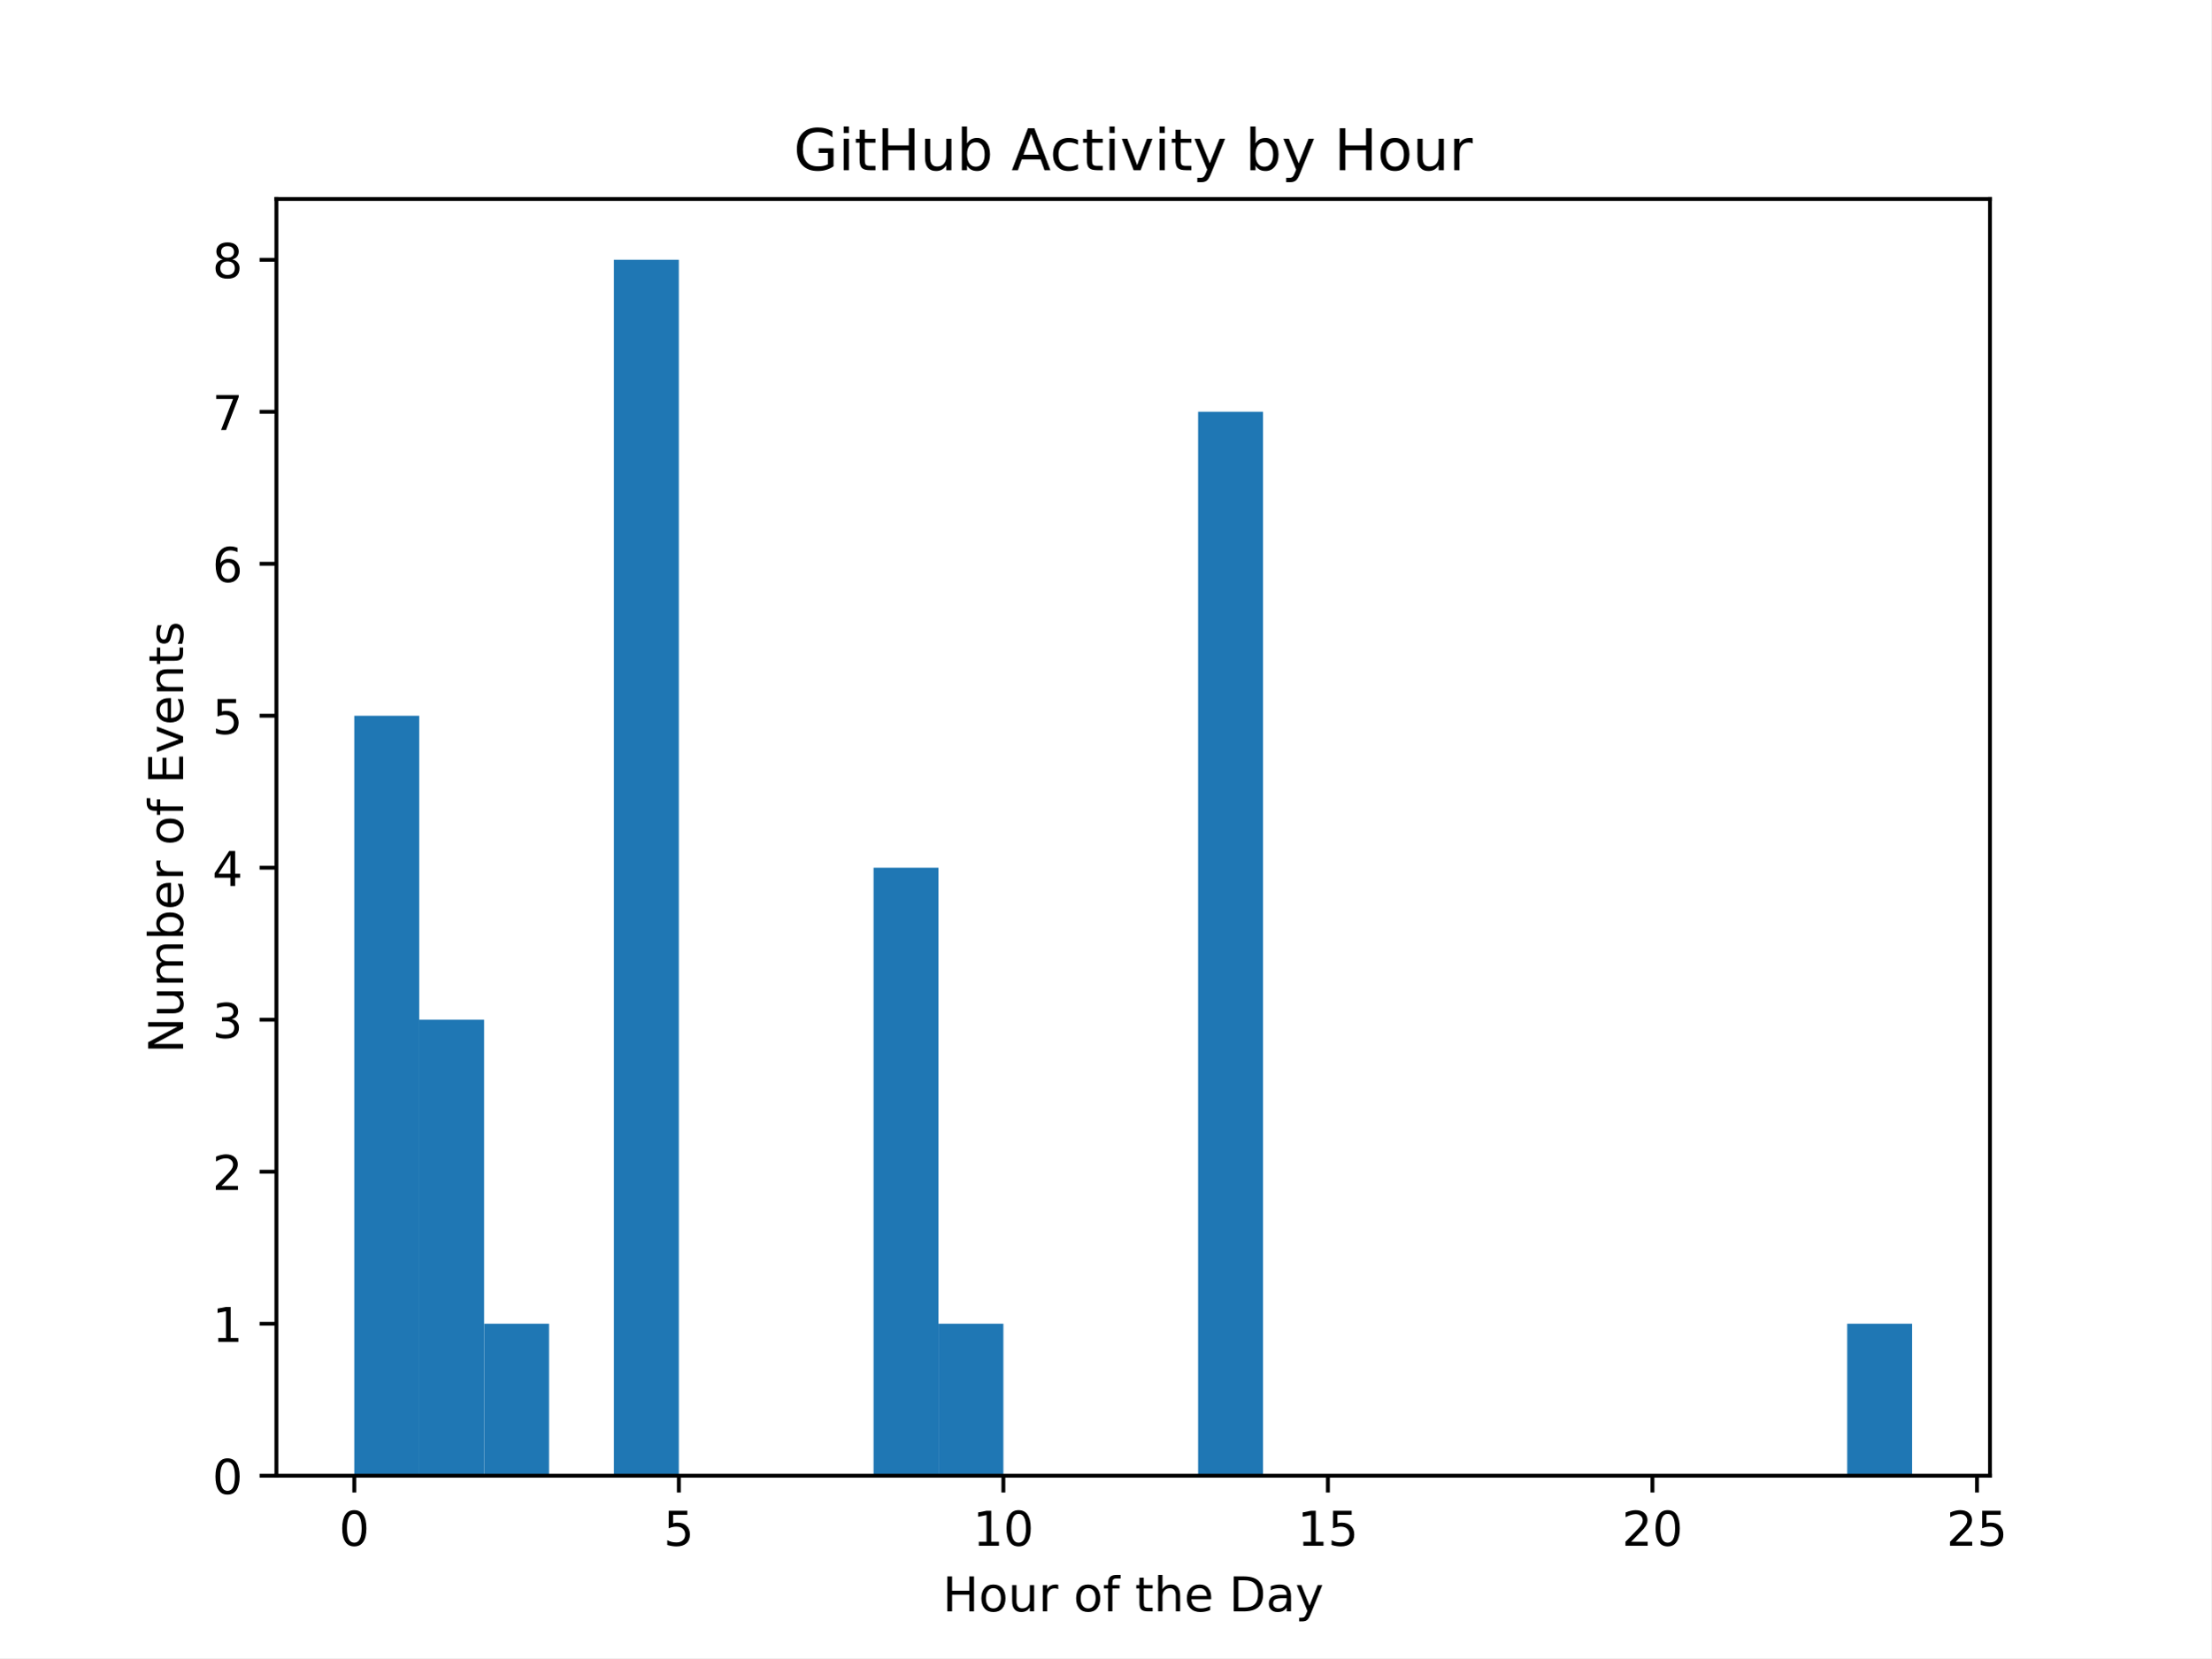
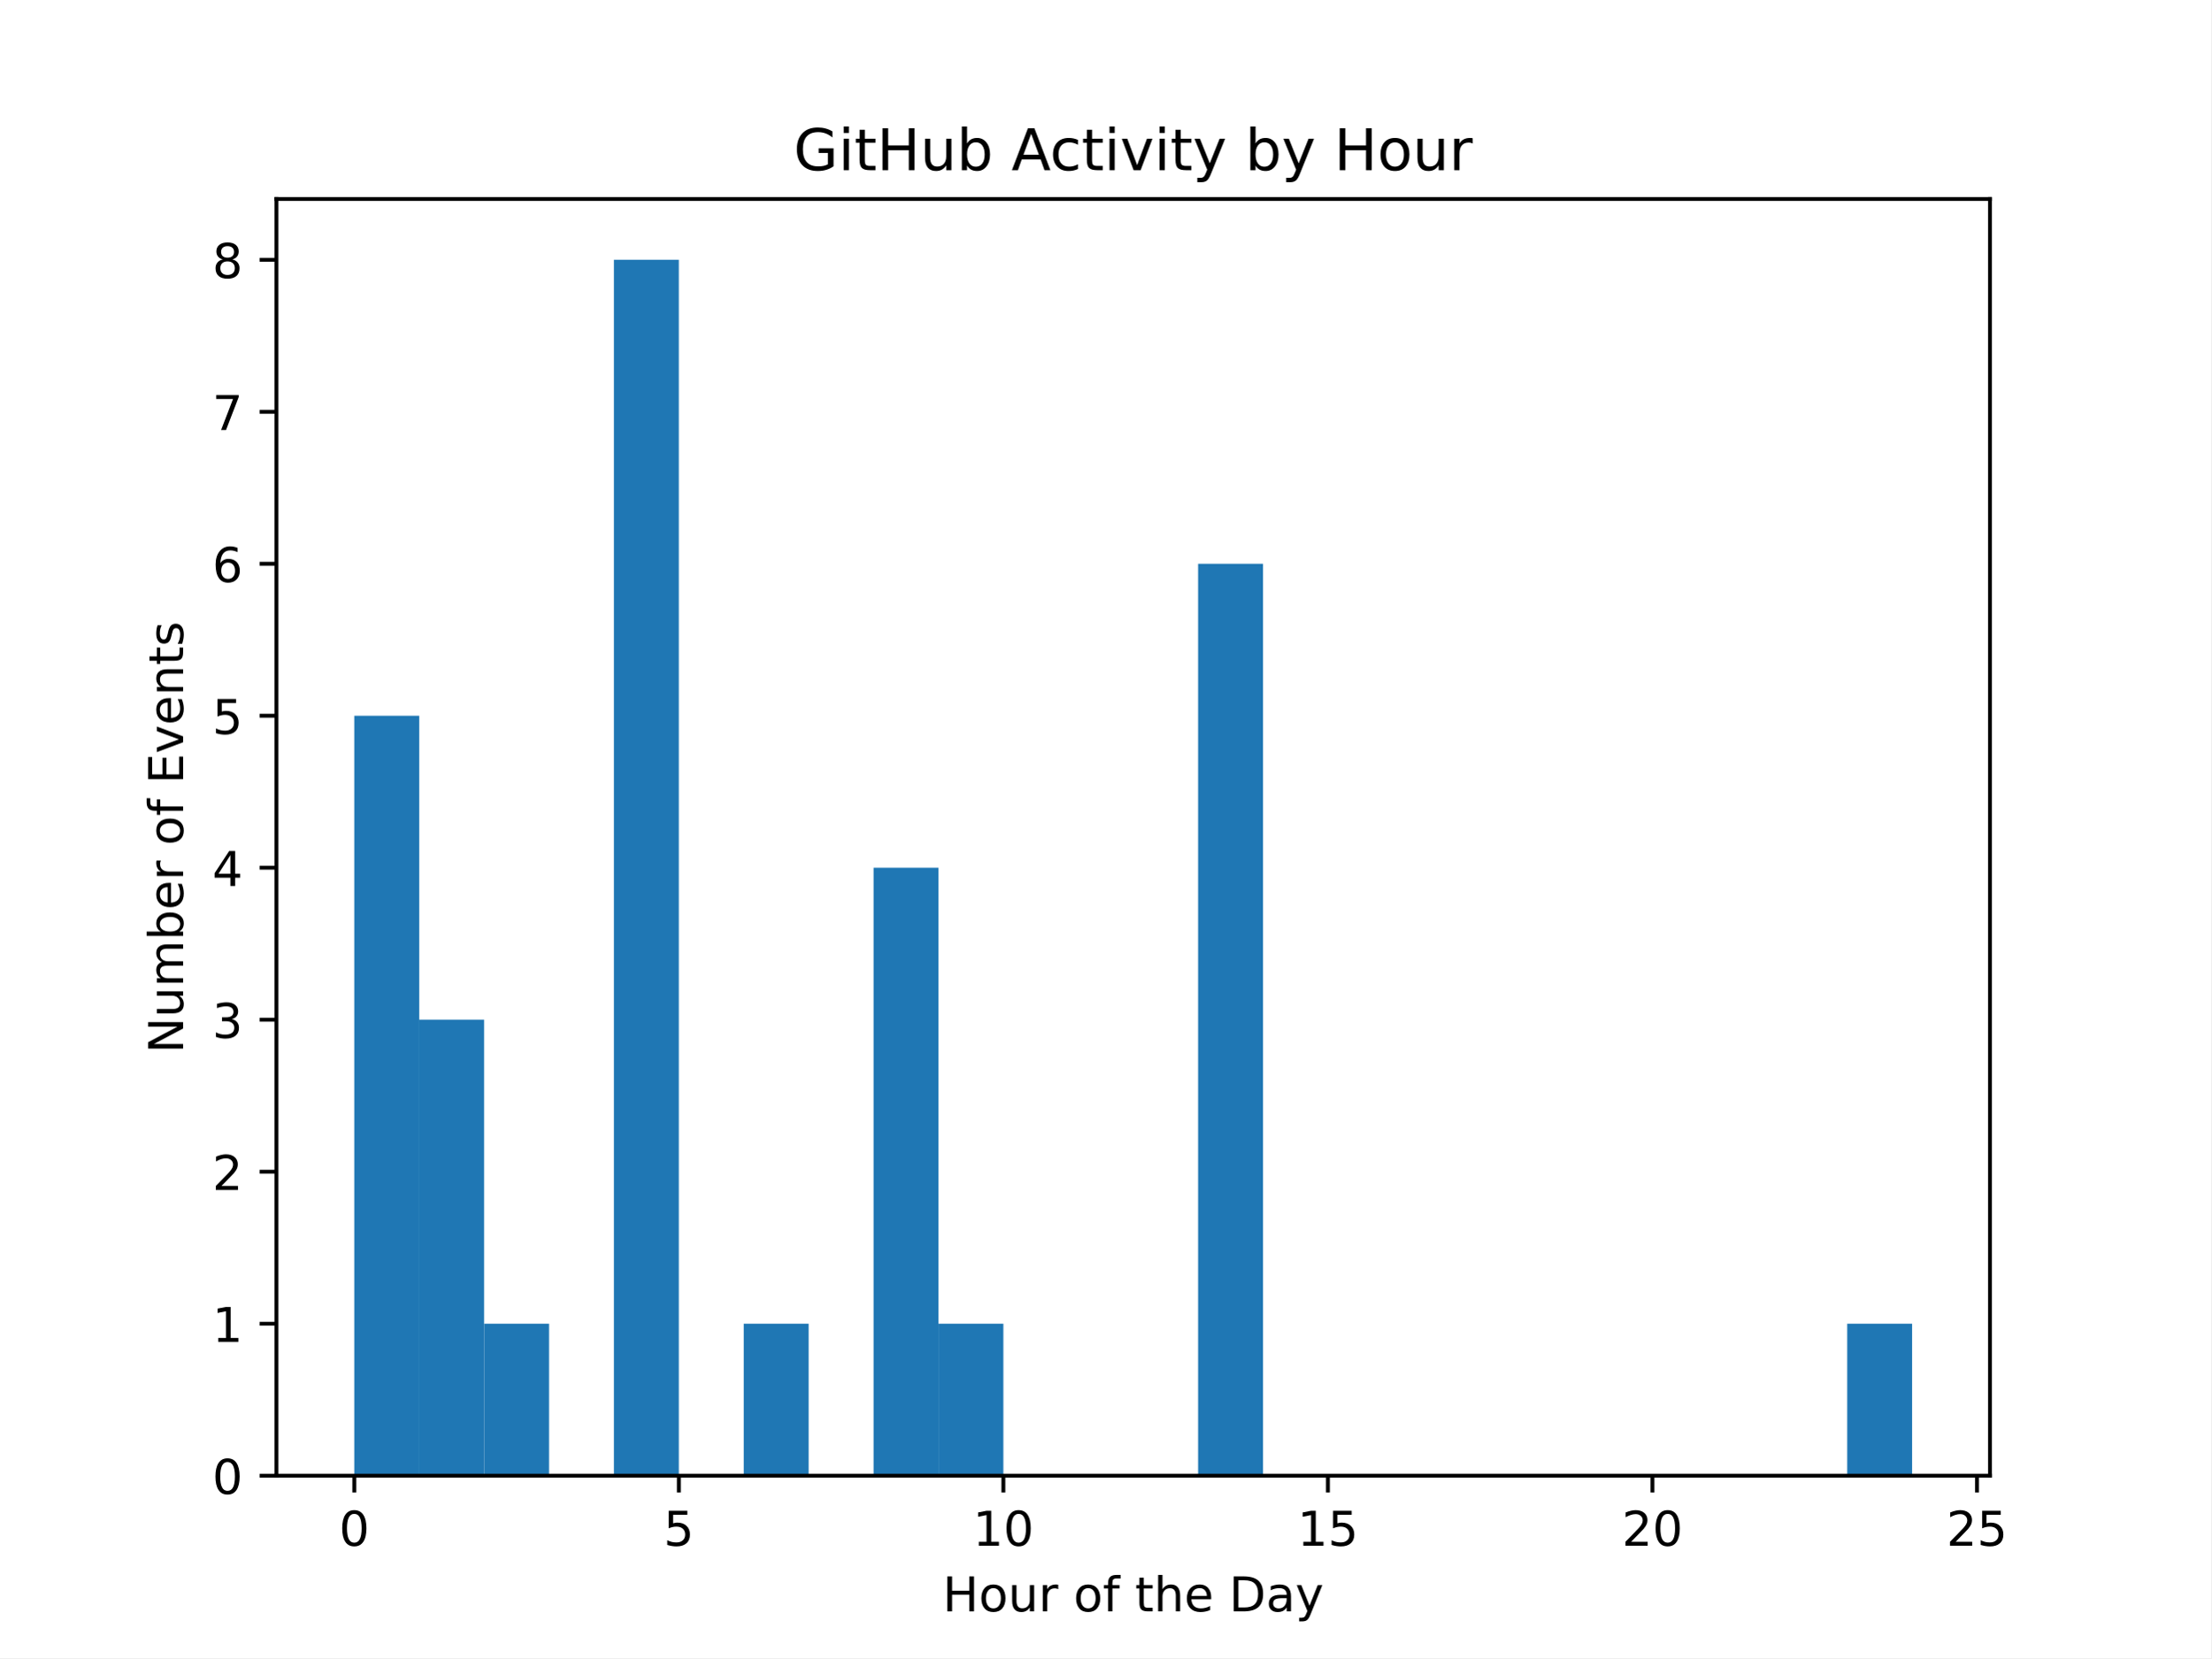
<svg xmlns="http://www.w3.org/2000/svg" xmlns:xlink="http://www.w3.org/1999/xlink" width="460.8pt" height="345.6pt" viewBox="0 0 460.8 345.6" version="1.1">
  <defs>
    <style type="text/css">*{stroke-linejoin: round; stroke-linecap: butt}</style>
  </defs>
  <g id="figure_1">
    <g id="patch_1">
      <path d="M 0 345.6  L 460.8 345.6  L 460.8 0  L 0 0  z " style="fill: #ffffff" />
    </g>
    <g id="axes_1">
      <g id="patch_2">
        <path d="M 57.6 307.584  L 414.72 307.584  L 414.72 41.472  L 57.6 41.472  z " style="fill: #ffffff" />
      </g>
      <g id="patch_3">
-         <path d="M 73.833 307.584  L 87.36 307.584  L 87.36 149.184  L 73.833 149.184  z " clip-path="url(#p5bd75e6b8b)" style="fill: #1f77b4" />
+         <path d="M 73.833 307.584  L 87.36 307.584  L 87.36 149.184  L 73.833 149.184  z " clip-path="url(#p1d01dc6710)" style="fill: #1f77b4" />
      </g>
      <g id="patch_4">
-         <path d="M 87.36 307.584  L 100.887 307.584  L 100.887 212.544  L 87.36 212.544  z " clip-path="url(#p5bd75e6b8b)" style="fill: #1f77b4" />
+         <path d="M 87.36 307.584  L 100.887 307.584  L 100.887 212.544  L 87.36 212.544  z " clip-path="url(#p1d01dc6710)" style="fill: #1f77b4" />
      </g>
      <g id="patch_5">
-         <path d="M 100.887 307.584  L 114.415 307.584  L 114.415 275.904  L 100.887 275.904  z " clip-path="url(#p5bd75e6b8b)" style="fill: #1f77b4" />
+         <path d="M 100.887 307.584  L 114.415 307.584  L 114.415 275.904  L 100.887 275.904  z " clip-path="url(#p1d01dc6710)" style="fill: #1f77b4" />
      </g>
      <g id="patch_6">
-         <path d="M 114.415 307.584  L 127.942 307.584  L 127.942 307.584  L 114.415 307.584  z " clip-path="url(#p5bd75e6b8b)" style="fill: #1f77b4" />
+         <path d="M 114.415 307.584  L 127.942 307.584  L 127.942 307.584  L 114.415 307.584  z " clip-path="url(#p1d01dc6710)" style="fill: #1f77b4" />
      </g>
      <g id="patch_7">
-         <path d="M 127.942 307.584  L 141.469 307.584  L 141.469 54.144  L 127.942 54.144  z " clip-path="url(#p5bd75e6b8b)" style="fill: #1f77b4" />
+         <path d="M 127.942 307.584  L 141.469 307.584  L 141.469 54.144  L 127.942 54.144  z " clip-path="url(#p1d01dc6710)" style="fill: #1f77b4" />
      </g>
      <g id="patch_8">
-         <path d="M 141.469 307.584  L 154.996 307.584  L 154.996 307.584  L 141.469 307.584  z " clip-path="url(#p5bd75e6b8b)" style="fill: #1f77b4" />
+         <path d="M 141.469 307.584  L 154.996 307.584  L 154.996 307.584  L 141.469 307.584  z " clip-path="url(#p1d01dc6710)" style="fill: #1f77b4" />
      </g>
      <g id="patch_9">
-         <path d="M 154.996 307.584  L 168.524 307.584  L 168.524 307.584  L 154.996 307.584  z " clip-path="url(#p5bd75e6b8b)" style="fill: #1f77b4" />
+         <path d="M 154.996 307.584  L 168.524 307.584  L 168.524 275.904  L 154.996 275.904  z " clip-path="url(#p1d01dc6710)" style="fill: #1f77b4" />
      </g>
      <g id="patch_10">
-         <path d="M 168.524 307.584  L 182.051 307.584  L 182.051 307.584  L 168.524 307.584  z " clip-path="url(#p5bd75e6b8b)" style="fill: #1f77b4" />
+         <path d="M 168.524 307.584  L 182.051 307.584  L 182.051 307.584  L 168.524 307.584  z " clip-path="url(#p1d01dc6710)" style="fill: #1f77b4" />
      </g>
      <g id="patch_11">
-         <path d="M 182.051 307.584  L 195.578 307.584  L 195.578 180.864  L 182.051 180.864  z " clip-path="url(#p5bd75e6b8b)" style="fill: #1f77b4" />
+         <path d="M 182.051 307.584  L 195.578 307.584  L 195.578 180.864  L 182.051 180.864  z " clip-path="url(#p1d01dc6710)" style="fill: #1f77b4" />
      </g>
      <g id="patch_12">
-         <path d="M 195.578 307.584  L 209.105 307.584  L 209.105 275.904  L 195.578 275.904  z " clip-path="url(#p5bd75e6b8b)" style="fill: #1f77b4" />
+         <path d="M 195.578 307.584  L 209.105 307.584  L 209.105 275.904  L 195.578 275.904  z " clip-path="url(#p1d01dc6710)" style="fill: #1f77b4" />
      </g>
      <g id="patch_13">
-         <path d="M 209.105 307.584  L 222.633 307.584  L 222.633 307.584  L 209.105 307.584  z " clip-path="url(#p5bd75e6b8b)" style="fill: #1f77b4" />
+         <path d="M 209.105 307.584  L 222.633 307.584  L 222.633 307.584  L 209.105 307.584  z " clip-path="url(#p1d01dc6710)" style="fill: #1f77b4" />
      </g>
      <g id="patch_14">
-         <path d="M 222.633 307.584  L 236.16 307.584  L 236.16 307.584  L 222.633 307.584  z " clip-path="url(#p5bd75e6b8b)" style="fill: #1f77b4" />
+         <path d="M 222.633 307.584  L 236.16 307.584  L 236.16 307.584  L 222.633 307.584  z " clip-path="url(#p1d01dc6710)" style="fill: #1f77b4" />
      </g>
      <g id="patch_15">
-         <path d="M 236.16 307.584  L 249.687 307.584  L 249.687 307.584  L 236.16 307.584  z " clip-path="url(#p5bd75e6b8b)" style="fill: #1f77b4" />
+         <path d="M 236.16 307.584  L 249.687 307.584  L 249.687 307.584  L 236.16 307.584  z " clip-path="url(#p1d01dc6710)" style="fill: #1f77b4" />
      </g>
      <g id="patch_16">
-         <path d="M 249.687 307.584  L 263.215 307.584  L 263.215 85.824  L 249.687 85.824  z " clip-path="url(#p5bd75e6b8b)" style="fill: #1f77b4" />
+         <path d="M 249.687 307.584  L 263.215 307.584  L 263.215 117.504  L 249.687 117.504  z " clip-path="url(#p1d01dc6710)" style="fill: #1f77b4" />
      </g>
      <g id="patch_17">
-         <path d="M 263.215 307.584  L 276.742 307.584  L 276.742 307.584  L 263.215 307.584  z " clip-path="url(#p5bd75e6b8b)" style="fill: #1f77b4" />
+         <path d="M 263.215 307.584  L 276.742 307.584  L 276.742 307.584  L 263.215 307.584  z " clip-path="url(#p1d01dc6710)" style="fill: #1f77b4" />
      </g>
      <g id="patch_18">
-         <path d="M 276.742 307.584  L 290.269 307.584  L 290.269 307.584  L 276.742 307.584  z " clip-path="url(#p5bd75e6b8b)" style="fill: #1f77b4" />
+         <path d="M 276.742 307.584  L 290.269 307.584  L 290.269 307.584  L 276.742 307.584  z " clip-path="url(#p1d01dc6710)" style="fill: #1f77b4" />
      </g>
      <g id="patch_19">
-         <path d="M 290.269 307.584  L 303.796 307.584  L 303.796 307.584  L 290.269 307.584  z " clip-path="url(#p5bd75e6b8b)" style="fill: #1f77b4" />
+         <path d="M 290.269 307.584  L 303.796 307.584  L 303.796 307.584  L 290.269 307.584  z " clip-path="url(#p1d01dc6710)" style="fill: #1f77b4" />
      </g>
      <g id="patch_20">
-         <path d="M 303.796 307.584  L 317.324 307.584  L 317.324 307.584  L 303.796 307.584  z " clip-path="url(#p5bd75e6b8b)" style="fill: #1f77b4" />
+         <path d="M 303.796 307.584  L 317.324 307.584  L 317.324 307.584  L 303.796 307.584  z " clip-path="url(#p1d01dc6710)" style="fill: #1f77b4" />
      </g>
      <g id="patch_21">
-         <path d="M 317.324 307.584  L 330.851 307.584  L 330.851 307.584  L 317.324 307.584  z " clip-path="url(#p5bd75e6b8b)" style="fill: #1f77b4" />
+         <path d="M 317.324 307.584  L 330.851 307.584  L 330.851 307.584  L 317.324 307.584  z " clip-path="url(#p1d01dc6710)" style="fill: #1f77b4" />
      </g>
      <g id="patch_22">
-         <path d="M 330.851 307.584  L 344.378 307.584  L 344.378 307.584  L 330.851 307.584  z " clip-path="url(#p5bd75e6b8b)" style="fill: #1f77b4" />
+         <path d="M 330.851 307.584  L 344.378 307.584  L 344.378 307.584  L 330.851 307.584  z " clip-path="url(#p1d01dc6710)" style="fill: #1f77b4" />
      </g>
      <g id="patch_23">
-         <path d="M 344.378 307.584  L 357.905 307.584  L 357.905 307.584  L 344.378 307.584  z " clip-path="url(#p5bd75e6b8b)" style="fill: #1f77b4" />
+         <path d="M 344.378 307.584  L 357.905 307.584  L 357.905 307.584  L 344.378 307.584  z " clip-path="url(#p1d01dc6710)" style="fill: #1f77b4" />
      </g>
      <g id="patch_24">
-         <path d="M 357.905 307.584  L 371.433 307.584  L 371.433 307.584  L 357.905 307.584  z " clip-path="url(#p5bd75e6b8b)" style="fill: #1f77b4" />
+         <path d="M 357.905 307.584  L 371.433 307.584  L 371.433 307.584  L 357.905 307.584  z " clip-path="url(#p1d01dc6710)" style="fill: #1f77b4" />
      </g>
      <g id="patch_25">
-         <path d="M 371.433 307.584  L 384.96 307.584  L 384.96 307.584  L 371.433 307.584  z " clip-path="url(#p5bd75e6b8b)" style="fill: #1f77b4" />
+         <path d="M 371.433 307.584  L 384.96 307.584  L 384.96 307.584  L 371.433 307.584  z " clip-path="url(#p1d01dc6710)" style="fill: #1f77b4" />
      </g>
      <g id="patch_26">
-         <path d="M 384.96 307.584  L 398.487 307.584  L 398.487 275.904  L 384.96 275.904  z " clip-path="url(#p5bd75e6b8b)" style="fill: #1f77b4" />
+         <path d="M 384.96 307.584  L 398.487 307.584  L 398.487 275.904  L 384.96 275.904  z " clip-path="url(#p1d01dc6710)" style="fill: #1f77b4" />
      </g>
      <g id="matplotlib.axis_1">
        <g id="xtick_1">
          <g id="line2d_1">
            <defs>
-               <path id="mefe525ed64" d="M 0 0  L 0 3.5  " style="stroke: #000000; stroke-width: 0.8" />
+               <path id="m45268f2982" d="M 0 0  L 0 3.5  " style="stroke: #000000; stroke-width: 0.8" />
            </defs>
            <g>
-               <use xlink:href="#mefe525ed64" x="73.833" y="307.584" style="stroke: #000000; stroke-width: 0.8" />
+               <use xlink:href="#m45268f2982" x="73.833" y="307.584" style="stroke: #000000; stroke-width: 0.8" />
            </g>
          </g>
          <g id="text_1">
            <g transform="translate(70.65148 322.1824) scale(0.1 -0.1)">
              <defs>
                <path id="DejaVuSans-30" d="M 2034 4250  Q 1547 4250 1301 3770  Q 1056 3291 1056 2328  Q 1056 1369 1301 889  Q 1547 409 2034 409  Q 2525 409 2770 889  Q 3016 1369 3016 2328  Q 3016 3291 2770 3770  Q 2525 4250 2034 4250  z M 2034 4750  Q 2819 4750 3233 4129  Q 3647 3509 3647 2328  Q 3647 1150 3233 529  Q 2819 -91 2034 -91  Q 1250 -91 836 529  Q 422 1150 422 2328  Q 422 3509 836 4129  Q 1250 4750 2034 4750  z " transform="scale(0.015625)" />
              </defs>
              <use xlink:href="#DejaVuSans-30" />
            </g>
          </g>
        </g>
        <g id="xtick_2">
          <g id="line2d_2">
            <g>
-               <use xlink:href="#mefe525ed64" x="141.469" y="307.584" style="stroke: #000000; stroke-width: 0.8" />
+               <use xlink:href="#m45268f2982" x="141.469" y="307.584" style="stroke: #000000; stroke-width: 0.8" />
            </g>
          </g>
          <g id="text_2">
            <g transform="translate(138.2878 322.1824) scale(0.1 -0.1)">
              <defs>
                <path id="DejaVuSans-35" d="M 691 4666  L 3169 4666  L 3169 4134  L 1269 4134  L 1269 2991  Q 1406 3038 1543 3061  Q 1681 3084 1819 3084  Q 2600 3084 3056 2656  Q 3513 2228 3513 1497  Q 3513 744 3044 326  Q 2575 -91 1722 -91  Q 1428 -91 1123 -41  Q 819 9 494 109  L 494 744  Q 775 591 1075 516  Q 1375 441 1709 441  Q 2250 441 2565 725  Q 2881 1009 2881 1497  Q 2881 1984 2565 2268  Q 2250 2553 1709 2553  Q 1456 2553 1204 2497  Q 953 2441 691 2322  L 691 4666  z " transform="scale(0.015625)" />
              </defs>
              <use xlink:href="#DejaVuSans-35" />
            </g>
          </g>
        </g>
        <g id="xtick_3">
          <g id="line2d_3">
            <g>
-               <use xlink:href="#mefe525ed64" x="209.105" y="307.584" style="stroke: #000000; stroke-width: 0.8" />
+               <use xlink:href="#m45268f2982" x="209.105" y="307.584" style="stroke: #000000; stroke-width: 0.8" />
            </g>
          </g>
          <g id="text_3">
            <g transform="translate(202.743 322.1824) scale(0.1 -0.1)">
              <defs>
                <path id="DejaVuSans-31" d="M 794 531  L 1825 531  L 1825 4091  L 703 3866  L 703 4441  L 1819 4666  L 2450 4666  L 2450 531  L 3481 531  L 3481 0  L 794 0  L 794 531  z " transform="scale(0.015625)" />
              </defs>
              <use xlink:href="#DejaVuSans-31" />
              <use xlink:href="#DejaVuSans-30" transform="translate(63.62305 0)" />
            </g>
          </g>
        </g>
        <g id="xtick_4">
          <g id="line2d_4">
            <g>
-               <use xlink:href="#mefe525ed64" x="276.742" y="307.584" style="stroke: #000000; stroke-width: 0.8" />
+               <use xlink:href="#m45268f2982" x="276.742" y="307.584" style="stroke: #000000; stroke-width: 0.8" />
            </g>
          </g>
          <g id="text_4">
            <g transform="translate(270.3793 322.1824) scale(0.1 -0.1)">
              <use xlink:href="#DejaVuSans-31" />
              <use xlink:href="#DejaVuSans-35" transform="translate(63.62305 0)" />
            </g>
          </g>
        </g>
        <g id="xtick_5">
          <g id="line2d_5">
            <g>
-               <use xlink:href="#mefe525ed64" x="344.378" y="307.584" style="stroke: #000000; stroke-width: 0.8" />
+               <use xlink:href="#m45268f2982" x="344.378" y="307.584" style="stroke: #000000; stroke-width: 0.8" />
            </g>
          </g>
          <g id="text_5">
            <g transform="translate(338.0157 322.1824) scale(0.1 -0.1)">
              <defs>
                <path id="DejaVuSans-32" d="M 1228 531  L 3431 531  L 3431 0  L 469 0  L 469 531  Q 828 903 1448 1529  Q 2069 2156 2228 2338  Q 2531 2678 2651 2914  Q 2772 3150 2772 3378  Q 2772 3750 2511 3984  Q 2250 4219 1831 4219  Q 1534 4219 1204 4116  Q 875 4013 500 3803  L 500 4441  Q 881 4594 1212 4672  Q 1544 4750 1819 4750  Q 2544 4750 2975 4387  Q 3406 4025 3406 3419  Q 3406 3131 3298 2873  Q 3191 2616 2906 2266  Q 2828 2175 2409 1742  Q 1991 1309 1228 531  z " transform="scale(0.015625)" />
              </defs>
              <use xlink:href="#DejaVuSans-32" />
              <use xlink:href="#DejaVuSans-30" transform="translate(63.62305 0)" />
            </g>
          </g>
        </g>
        <g id="xtick_6">
          <g id="line2d_6">
            <g>
-               <use xlink:href="#mefe525ed64" x="412.015" y="307.584" style="stroke: #000000; stroke-width: 0.8" />
+               <use xlink:href="#m45268f2982" x="412.015" y="307.584" style="stroke: #000000; stroke-width: 0.8" />
            </g>
          </g>
          <g id="text_6">
            <g transform="translate(405.652 322.1824) scale(0.1 -0.1)">
              <use xlink:href="#DejaVuSans-32" />
              <use xlink:href="#DejaVuSans-35" transform="translate(63.62305 0)" />
            </g>
          </g>
        </g>
        <g id="text_7">
          <g transform="translate(196.4506 335.8606) scale(0.1 -0.1)">
            <defs>
              <path id="DejaVuSans-48" d="M 628 4666  L 1259 4666  L 1259 2753  L 3553 2753  L 3553 4666  L 4184 4666  L 4184 0  L 3553 0  L 3553 2222  L 1259 2222  L 1259 0  L 628 0  L 628 4666  z " transform="scale(0.015625)" />
              <path id="DejaVuSans-6f" d="M 1959 3097  Q 1497 3097 1228 2736  Q 959 2375 959 1747  Q 959 1119 1226 758  Q 1494 397 1959 397  Q 2419 397 2687 759  Q 2956 1122 2956 1747  Q 2956 2369 2687 2733  Q 2419 3097 1959 3097  z M 1959 3584  Q 2709 3584 3137 3096  Q 3566 2609 3566 1747  Q 3566 888 3137 398  Q 2709 -91 1959 -91  Q 1206 -91 779 398  Q 353 888 353 1747  Q 353 2609 779 3096  Q 1206 3584 1959 3584  z " transform="scale(0.015625)" />
              <path id="DejaVuSans-75" d="M 544 1381  L 544 3500  L 1119 3500  L 1119 1403  Q 1119 906 1312 657  Q 1506 409 1894 409  Q 2359 409 2629 706  Q 2900 1003 2900 1516  L 2900 3500  L 3475 3500  L 3475 0  L 2900 0  L 2900 538  Q 2691 219 2414 64  Q 2138 -91 1772 -91  Q 1169 -91 856 284  Q 544 659 544 1381  z M 1991 3584  L 1991 3584  z " transform="scale(0.015625)" />
              <path id="DejaVuSans-72" d="M 2631 2963  Q 2534 3019 2420 3045  Q 2306 3072 2169 3072  Q 1681 3072 1420 2755  Q 1159 2438 1159 1844  L 1159 0  L 581 0  L 581 3500  L 1159 3500  L 1159 2956  Q 1341 3275 1631 3429  Q 1922 3584 2338 3584  Q 2397 3584 2469 3576  Q 2541 3569 2628 3553  L 2631 2963  z " transform="scale(0.015625)" />
              <path id="DejaVuSans-20" transform="scale(0.015625)" />
              <path id="DejaVuSans-66" d="M 2375 4863  L 2375 4384  L 1825 4384  Q 1516 4384 1395 4259  Q 1275 4134 1275 3809  L 1275 3500  L 2222 3500  L 2222 3053  L 1275 3053  L 1275 0  L 697 0  L 697 3053  L 147 3053  L 147 3500  L 697 3500  L 697 3744  Q 697 4328 969 4595  Q 1241 4863 1831 4863  L 2375 4863  z " transform="scale(0.015625)" />
              <path id="DejaVuSans-74" d="M 1172 4494  L 1172 3500  L 2356 3500  L 2356 3053  L 1172 3053  L 1172 1153  Q 1172 725 1289 603  Q 1406 481 1766 481  L 2356 481  L 2356 0  L 1766 0  Q 1100 0 847 248  Q 594 497 594 1153  L 594 3053  L 172 3053  L 172 3500  L 594 3500  L 594 4494  L 1172 4494  z " transform="scale(0.015625)" />
              <path id="DejaVuSans-68" d="M 3513 2113  L 3513 0  L 2938 0  L 2938 2094  Q 2938 2591 2744 2837  Q 2550 3084 2163 3084  Q 1697 3084 1428 2787  Q 1159 2491 1159 1978  L 1159 0  L 581 0  L 581 4863  L 1159 4863  L 1159 2956  Q 1366 3272 1645 3428  Q 1925 3584 2291 3584  Q 2894 3584 3203 3211  Q 3513 2838 3513 2113  z " transform="scale(0.015625)" />
              <path id="DejaVuSans-65" d="M 3597 1894  L 3597 1613  L 953 1613  Q 991 1019 1311 708  Q 1631 397 2203 397  Q 2534 397 2845 478  Q 3156 559 3463 722  L 3463 178  Q 3153 47 2828 -22  Q 2503 -91 2169 -91  Q 1331 -91 842 396  Q 353 884 353 1716  Q 353 2575 817 3079  Q 1281 3584 2069 3584  Q 2775 3584 3186 3129  Q 3597 2675 3597 1894  z M 3022 2063  Q 3016 2534 2758 2815  Q 2500 3097 2075 3097  Q 1594 3097 1305 2825  Q 1016 2553 972 2059  L 3022 2063  z " transform="scale(0.015625)" />
              <path id="DejaVuSans-44" d="M 1259 4147  L 1259 519  L 2022 519  Q 2988 519 3436 956  Q 3884 1394 3884 2338  Q 3884 3275 3436 3711  Q 2988 4147 2022 4147  L 1259 4147  z M 628 4666  L 1925 4666  Q 3281 4666 3915 4102  Q 4550 3538 4550 2338  Q 4550 1131 3912 565  Q 3275 0 1925 0  L 628 0  L 628 4666  z " transform="scale(0.015625)" />
              <path id="DejaVuSans-61" d="M 2194 1759  Q 1497 1759 1228 1600  Q 959 1441 959 1056  Q 959 750 1161 570  Q 1363 391 1709 391  Q 2188 391 2477 730  Q 2766 1069 2766 1631  L 2766 1759  L 2194 1759  z M 3341 1997  L 3341 0  L 2766 0  L 2766 531  Q 2569 213 2275 61  Q 1981 -91 1556 -91  Q 1019 -91 701 211  Q 384 513 384 1019  Q 384 1609 779 1909  Q 1175 2209 1959 2209  L 2766 2209  L 2766 2266  Q 2766 2663 2505 2880  Q 2244 3097 1772 3097  Q 1472 3097 1187 3025  Q 903 2953 641 2809  L 641 3341  Q 956 3463 1253 3523  Q 1550 3584 1831 3584  Q 2591 3584 2966 3190  Q 3341 2797 3341 1997  z " transform="scale(0.015625)" />
              <path id="DejaVuSans-79" d="M 2059 -325  Q 1816 -950 1584 -1140  Q 1353 -1331 966 -1331  L 506 -1331  L 506 -850  L 844 -850  Q 1081 -850 1212 -737  Q 1344 -625 1503 -206  L 1606 56  L 191 3500  L 800 3500  L 1894 763  L 2988 3500  L 3597 3500  L 2059 -325  z " transform="scale(0.015625)" />
            </defs>
            <use xlink:href="#DejaVuSans-48" />
            <use xlink:href="#DejaVuSans-6f" transform="translate(75.19531 0)" />
            <use xlink:href="#DejaVuSans-75" transform="translate(136.377 0)" />
            <use xlink:href="#DejaVuSans-72" transform="translate(199.7559 0)" />
            <use xlink:href="#DejaVuSans-20" transform="translate(240.8691 0)" />
            <use xlink:href="#DejaVuSans-6f" transform="translate(272.6562 0)" />
            <use xlink:href="#DejaVuSans-66" transform="translate(333.8379 0)" />
            <use xlink:href="#DejaVuSans-20" transform="translate(369.043 0)" />
            <use xlink:href="#DejaVuSans-74" transform="translate(400.8301 0)" />
            <use xlink:href="#DejaVuSans-68" transform="translate(440.0391 0)" />
            <use xlink:href="#DejaVuSans-65" transform="translate(503.418 0)" />
            <use xlink:href="#DejaVuSans-20" transform="translate(564.9414 0)" />
            <use xlink:href="#DejaVuSans-44" transform="translate(596.7285 0)" />
            <use xlink:href="#DejaVuSans-61" transform="translate(673.7305 0)" />
            <use xlink:href="#DejaVuSans-79" transform="translate(735.0098 0)" />
          </g>
        </g>
      </g>
      <g id="matplotlib.axis_2">
        <g id="ytick_1">
          <g id="line2d_7">
            <defs>
-               <path id="m6d46fb4154" d="M 0 0  L -3.5 0  " style="stroke: #000000; stroke-width: 0.8" />
+               <path id="m31ee668812" d="M 0 0  L -3.5 0  " style="stroke: #000000; stroke-width: 0.8" />
            </defs>
            <g>
-               <use xlink:href="#m6d46fb4154" x="57.6" y="307.584" style="stroke: #000000; stroke-width: 0.8" />
+               <use xlink:href="#m31ee668812" x="57.6" y="307.584" style="stroke: #000000; stroke-width: 0.8" />
            </g>
          </g>
          <g id="text_8">
            <g transform="translate(44.2375 311.3832) scale(0.1 -0.1)">
              <use xlink:href="#DejaVuSans-30" />
            </g>
          </g>
        </g>
        <g id="ytick_2">
          <g id="line2d_8">
            <g>
-               <use xlink:href="#m6d46fb4154" x="57.6" y="275.904" style="stroke: #000000; stroke-width: 0.8" />
+               <use xlink:href="#m31ee668812" x="57.6" y="275.904" style="stroke: #000000; stroke-width: 0.8" />
            </g>
          </g>
          <g id="text_9">
            <g transform="translate(44.2375 279.7032) scale(0.1 -0.1)">
              <use xlink:href="#DejaVuSans-31" />
            </g>
          </g>
        </g>
        <g id="ytick_3">
          <g id="line2d_9">
            <g>
-               <use xlink:href="#m6d46fb4154" x="57.6" y="244.224" style="stroke: #000000; stroke-width: 0.8" />
+               <use xlink:href="#m31ee668812" x="57.6" y="244.224" style="stroke: #000000; stroke-width: 0.8" />
            </g>
          </g>
          <g id="text_10">
            <g transform="translate(44.2375 248.0232) scale(0.1 -0.1)">
              <use xlink:href="#DejaVuSans-32" />
            </g>
          </g>
        </g>
        <g id="ytick_4">
          <g id="line2d_10">
            <g>
-               <use xlink:href="#m6d46fb4154" x="57.6" y="212.544" style="stroke: #000000; stroke-width: 0.8" />
+               <use xlink:href="#m31ee668812" x="57.6" y="212.544" style="stroke: #000000; stroke-width: 0.8" />
            </g>
          </g>
          <g id="text_11">
            <g transform="translate(44.2375 216.3432) scale(0.1 -0.1)">
              <defs>
                <path id="DejaVuSans-33" d="M 2597 2516  Q 3050 2419 3304 2112  Q 3559 1806 3559 1356  Q 3559 666 3084 287  Q 2609 -91 1734 -91  Q 1441 -91 1130 -33  Q 819 25 488 141  L 488 750  Q 750 597 1062 519  Q 1375 441 1716 441  Q 2309 441 2620 675  Q 2931 909 2931 1356  Q 2931 1769 2642 2001  Q 2353 2234 1838 2234  L 1294 2234  L 1294 2753  L 1863 2753  Q 2328 2753 2575 2939  Q 2822 3125 2822 3475  Q 2822 3834 2567 4026  Q 2313 4219 1838 4219  Q 1578 4219 1281 4162  Q 984 4106 628 3988  L 628 4550  Q 988 4650 1302 4700  Q 1616 4750 1894 4750  Q 2613 4750 3031 4423  Q 3450 4097 3450 3541  Q 3450 3153 3228 2886  Q 3006 2619 2597 2516  z " transform="scale(0.015625)" />
              </defs>
              <use xlink:href="#DejaVuSans-33" />
            </g>
          </g>
        </g>
        <g id="ytick_5">
          <g id="line2d_11">
            <g>
-               <use xlink:href="#m6d46fb4154" x="57.6" y="180.864" style="stroke: #000000; stroke-width: 0.8" />
+               <use xlink:href="#m31ee668812" x="57.6" y="180.864" style="stroke: #000000; stroke-width: 0.8" />
            </g>
          </g>
          <g id="text_12">
            <g transform="translate(44.2375 184.6632) scale(0.1 -0.1)">
              <defs>
                <path id="DejaVuSans-34" d="M 2419 4116  L 825 1625  L 2419 1625  L 2419 4116  z M 2253 4666  L 3047 4666  L 3047 1625  L 3713 1625  L 3713 1100  L 3047 1100  L 3047 0  L 2419 0  L 2419 1100  L 313 1100  L 313 1709  L 2253 4666  z " transform="scale(0.015625)" />
              </defs>
              <use xlink:href="#DejaVuSans-34" />
            </g>
          </g>
        </g>
        <g id="ytick_6">
          <g id="line2d_12">
            <g>
-               <use xlink:href="#m6d46fb4154" x="57.6" y="149.184" style="stroke: #000000; stroke-width: 0.8" />
+               <use xlink:href="#m31ee668812" x="57.6" y="149.184" style="stroke: #000000; stroke-width: 0.8" />
            </g>
          </g>
          <g id="text_13">
            <g transform="translate(44.2375 152.9832) scale(0.1 -0.1)">
              <use xlink:href="#DejaVuSans-35" />
            </g>
          </g>
        </g>
        <g id="ytick_7">
          <g id="line2d_13">
            <g>
-               <use xlink:href="#m6d46fb4154" x="57.6" y="117.504" style="stroke: #000000; stroke-width: 0.8" />
+               <use xlink:href="#m31ee668812" x="57.6" y="117.504" style="stroke: #000000; stroke-width: 0.8" />
            </g>
          </g>
          <g id="text_14">
            <g transform="translate(44.2375 121.3032) scale(0.1 -0.1)">
              <defs>
                <path id="DejaVuSans-36" d="M 2113 2584  Q 1688 2584 1439 2293  Q 1191 2003 1191 1497  Q 1191 994 1439 701  Q 1688 409 2113 409  Q 2538 409 2786 701  Q 3034 994 3034 1497  Q 3034 2003 2786 2293  Q 2538 2584 2113 2584  z M 3366 4563  L 3366 3988  Q 3128 4100 2886 4159  Q 2644 4219 2406 4219  Q 1781 4219 1451 3797  Q 1122 3375 1075 2522  Q 1259 2794 1537 2939  Q 1816 3084 2150 3084  Q 2853 3084 3261 2657  Q 3669 2231 3669 1497  Q 3669 778 3244 343  Q 2819 -91 2113 -91  Q 1303 -91 875 529  Q 447 1150 447 2328  Q 447 3434 972 4092  Q 1497 4750 2381 4750  Q 2619 4750 2861 4703  Q 3103 4656 3366 4563  z " transform="scale(0.015625)" />
              </defs>
              <use xlink:href="#DejaVuSans-36" />
            </g>
          </g>
        </g>
        <g id="ytick_8">
          <g id="line2d_14">
            <g>
-               <use xlink:href="#m6d46fb4154" x="57.6" y="85.824" style="stroke: #000000; stroke-width: 0.8" />
+               <use xlink:href="#m31ee668812" x="57.6" y="85.824" style="stroke: #000000; stroke-width: 0.8" />
            </g>
          </g>
          <g id="text_15">
            <g transform="translate(44.2375 89.62322) scale(0.1 -0.1)">
              <defs>
                <path id="DejaVuSans-37" d="M 525 4666  L 3525 4666  L 3525 4397  L 1831 0  L 1172 0  L 2766 4134  L 525 4134  L 525 4666  z " transform="scale(0.015625)" />
              </defs>
              <use xlink:href="#DejaVuSans-37" />
            </g>
          </g>
        </g>
        <g id="ytick_9">
          <g id="line2d_15">
            <g>
-               <use xlink:href="#m6d46fb4154" x="57.6" y="54.144" style="stroke: #000000; stroke-width: 0.8" />
+               <use xlink:href="#m31ee668812" x="57.6" y="54.144" style="stroke: #000000; stroke-width: 0.8" />
            </g>
          </g>
          <g id="text_16">
            <g transform="translate(44.2375 57.94322) scale(0.1 -0.1)">
              <defs>
                <path id="DejaVuSans-38" d="M 2034 2216  Q 1584 2216 1326 1975  Q 1069 1734 1069 1313  Q 1069 891 1326 650  Q 1584 409 2034 409  Q 2484 409 2743 651  Q 3003 894 3003 1313  Q 3003 1734 2745 1975  Q 2488 2216 2034 2216  z M 1403 2484  Q 997 2584 770 2862  Q 544 3141 544 3541  Q 544 4100 942 4425  Q 1341 4750 2034 4750  Q 2731 4750 3128 4425  Q 3525 4100 3525 3541  Q 3525 3141 3298 2862  Q 3072 2584 2669 2484  Q 3125 2378 3379 2068  Q 3634 1759 3634 1313  Q 3634 634 3220 271  Q 2806 -91 2034 -91  Q 1263 -91 848 271  Q 434 634 434 1313  Q 434 1759 690 2068  Q 947 2378 1403 2484  z M 1172 3481  Q 1172 3119 1398 2916  Q 1625 2713 2034 2713  Q 2441 2713 2670 2916  Q 2900 3119 2900 3481  Q 2900 3844 2670 4047  Q 2441 4250 2034 4250  Q 1625 4250 1398 4047  Q 1172 3844 1172 3481  z " transform="scale(0.015625)" />
              </defs>
              <use xlink:href="#DejaVuSans-38" />
            </g>
          </g>
        </g>
        <g id="text_17">
          <g transform="translate(38.15781 219.5405) rotate(-90) scale(0.1 -0.1)">
            <defs>
              <path id="DejaVuSans-4e" d="M 628 4666  L 1478 4666  L 3547 763  L 3547 4666  L 4159 4666  L 4159 0  L 3309 0  L 1241 3903  L 1241 0  L 628 0  L 628 4666  z " transform="scale(0.015625)" />
              <path id="DejaVuSans-6d" d="M 3328 2828  Q 3544 3216 3844 3400  Q 4144 3584 4550 3584  Q 5097 3584 5394 3201  Q 5691 2819 5691 2113  L 5691 0  L 5113 0  L 5113 2094  Q 5113 2597 4934 2840  Q 4756 3084 4391 3084  Q 3944 3084 3684 2787  Q 3425 2491 3425 1978  L 3425 0  L 2847 0  L 2847 2094  Q 2847 2600 2669 2842  Q 2491 3084 2119 3084  Q 1678 3084 1418 2786  Q 1159 2488 1159 1978  L 1159 0  L 581 0  L 581 3500  L 1159 3500  L 1159 2956  Q 1356 3278 1631 3431  Q 1906 3584 2284 3584  Q 2666 3584 2933 3390  Q 3200 3197 3328 2828  z " transform="scale(0.015625)" />
              <path id="DejaVuSans-62" d="M 3116 1747  Q 3116 2381 2855 2742  Q 2594 3103 2138 3103  Q 1681 3103 1420 2742  Q 1159 2381 1159 1747  Q 1159 1113 1420 752  Q 1681 391 2138 391  Q 2594 391 2855 752  Q 3116 1113 3116 1747  z M 1159 2969  Q 1341 3281 1617 3432  Q 1894 3584 2278 3584  Q 2916 3584 3314 3078  Q 3713 2572 3713 1747  Q 3713 922 3314 415  Q 2916 -91 2278 -91  Q 1894 -91 1617 61  Q 1341 213 1159 525  L 1159 0  L 581 0  L 581 4863  L 1159 4863  L 1159 2969  z " transform="scale(0.015625)" />
              <path id="DejaVuSans-45" d="M 628 4666  L 3578 4666  L 3578 4134  L 1259 4134  L 1259 2753  L 3481 2753  L 3481 2222  L 1259 2222  L 1259 531  L 3634 531  L 3634 0  L 628 0  L 628 4666  z " transform="scale(0.015625)" />
              <path id="DejaVuSans-76" d="M 191 3500  L 800 3500  L 1894 563  L 2988 3500  L 3597 3500  L 2284 0  L 1503 0  L 191 3500  z " transform="scale(0.015625)" />
              <path id="DejaVuSans-6e" d="M 3513 2113  L 3513 0  L 2938 0  L 2938 2094  Q 2938 2591 2744 2837  Q 2550 3084 2163 3084  Q 1697 3084 1428 2787  Q 1159 2491 1159 1978  L 1159 0  L 581 0  L 581 3500  L 1159 3500  L 1159 2956  Q 1366 3272 1645 3428  Q 1925 3584 2291 3584  Q 2894 3584 3203 3211  Q 3513 2838 3513 2113  z " transform="scale(0.015625)" />
              <path id="DejaVuSans-73" d="M 2834 3397  L 2834 2853  Q 2591 2978 2328 3040  Q 2066 3103 1784 3103  Q 1356 3103 1142 2972  Q 928 2841 928 2578  Q 928 2378 1081 2264  Q 1234 2150 1697 2047  L 1894 2003  Q 2506 1872 2764 1633  Q 3022 1394 3022 966  Q 3022 478 2636 193  Q 2250 -91 1575 -91  Q 1294 -91 989 -36  Q 684 19 347 128  L 347 722  Q 666 556 975 473  Q 1284 391 1588 391  Q 1994 391 2212 530  Q 2431 669 2431 922  Q 2431 1156 2273 1281  Q 2116 1406 1581 1522  L 1381 1569  Q 847 1681 609 1914  Q 372 2147 372 2553  Q 372 3047 722 3315  Q 1072 3584 1716 3584  Q 2034 3584 2315 3537  Q 2597 3491 2834 3397  z " transform="scale(0.015625)" />
            </defs>
            <use xlink:href="#DejaVuSans-4e" />
            <use xlink:href="#DejaVuSans-75" transform="translate(74.80469 0)" />
            <use xlink:href="#DejaVuSans-6d" transform="translate(138.1836 0)" />
            <use xlink:href="#DejaVuSans-62" transform="translate(235.5957 0)" />
            <use xlink:href="#DejaVuSans-65" transform="translate(299.0723 0)" />
            <use xlink:href="#DejaVuSans-72" transform="translate(360.5957 0)" />
            <use xlink:href="#DejaVuSans-20" transform="translate(401.709 0)" />
            <use xlink:href="#DejaVuSans-6f" transform="translate(433.4961 0)" />
            <use xlink:href="#DejaVuSans-66" transform="translate(494.6777 0)" />
            <use xlink:href="#DejaVuSans-20" transform="translate(529.8828 0)" />
            <use xlink:href="#DejaVuSans-45" transform="translate(561.6699 0)" />
            <use xlink:href="#DejaVuSans-76" transform="translate(624.8535 0)" />
            <use xlink:href="#DejaVuSans-65" transform="translate(684.0332 0)" />
            <use xlink:href="#DejaVuSans-6e" transform="translate(745.5566 0)" />
            <use xlink:href="#DejaVuSans-74" transform="translate(808.9355 0)" />
            <use xlink:href="#DejaVuSans-73" transform="translate(848.1445 0)" />
          </g>
        </g>
      </g>
      <g id="patch_27">
        <path d="M 57.6 307.584  L 57.6 41.472  " style="fill: none; stroke: #000000; stroke-width: 0.8; stroke-linejoin: miter; stroke-linecap: square" />
      </g>
      <g id="patch_28">
        <path d="M 414.72 307.584  L 414.72 41.472  " style="fill: none; stroke: #000000; stroke-width: 0.8; stroke-linejoin: miter; stroke-linecap: square" />
      </g>
      <g id="patch_29">
        <path d="M 57.6 307.584  L 414.72 307.584  " style="fill: none; stroke: #000000; stroke-width: 0.8; stroke-linejoin: miter; stroke-linecap: square" />
      </g>
      <g id="patch_30">
        <path d="M 57.6 41.472  L 414.72 41.472  " style="fill: none; stroke: #000000; stroke-width: 0.8; stroke-linejoin: miter; stroke-linecap: square" />
      </g>
      <g id="text_18">
        <g transform="translate(165.3956 35.472) scale(0.12 -0.12)">
          <defs>
            <path id="DejaVuSans-47" d="M 3809 666  L 3809 1919  L 2778 1919  L 2778 2438  L 4434 2438  L 4434 434  Q 4069 175 3628 42  Q 3188 -91 2688 -91  Q 1594 -91 976 548  Q 359 1188 359 2328  Q 359 3472 976 4111  Q 1594 4750 2688 4750  Q 3144 4750 3555 4637  Q 3966 4525 4313 4306  L 4313 3634  Q 3963 3931 3569 4081  Q 3175 4231 2741 4231  Q 1884 4231 1454 3753  Q 1025 3275 1025 2328  Q 1025 1384 1454 906  Q 1884 428 2741 428  Q 3075 428 3337 486  Q 3600 544 3809 666  z " transform="scale(0.015625)" />
            <path id="DejaVuSans-69" d="M 603 3500  L 1178 3500  L 1178 0  L 603 0  L 603 3500  z M 603 4863  L 1178 4863  L 1178 4134  L 603 4134  L 603 4863  z " transform="scale(0.015625)" />
            <path id="DejaVuSans-41" d="M 2188 4044  L 1331 1722  L 3047 1722  L 2188 4044  z M 1831 4666  L 2547 4666  L 4325 0  L 3669 0  L 3244 1197  L 1141 1197  L 716 0  L 50 0  L 1831 4666  z " transform="scale(0.015625)" />
            <path id="DejaVuSans-63" d="M 3122 3366  L 3122 2828  Q 2878 2963 2633 3030  Q 2388 3097 2138 3097  Q 1578 3097 1268 2742  Q 959 2388 959 1747  Q 959 1106 1268 751  Q 1578 397 2138 397  Q 2388 397 2633 464  Q 2878 531 3122 666  L 3122 134  Q 2881 22 2623 -34  Q 2366 -91 2075 -91  Q 1284 -91 818 406  Q 353 903 353 1747  Q 353 2603 823 3093  Q 1294 3584 2113 3584  Q 2378 3584 2631 3529  Q 2884 3475 3122 3366  z " transform="scale(0.015625)" />
          </defs>
          <use xlink:href="#DejaVuSans-47" />
          <use xlink:href="#DejaVuSans-69" transform="translate(77.49023 0)" />
          <use xlink:href="#DejaVuSans-74" transform="translate(105.2734 0)" />
          <use xlink:href="#DejaVuSans-48" transform="translate(144.4824 0)" />
          <use xlink:href="#DejaVuSans-75" transform="translate(219.6777 0)" />
          <use xlink:href="#DejaVuSans-62" transform="translate(283.0566 0)" />
          <use xlink:href="#DejaVuSans-20" transform="translate(346.5332 0)" />
          <use xlink:href="#DejaVuSans-41" transform="translate(378.3203 0)" />
          <use xlink:href="#DejaVuSans-63" transform="translate(444.9785 0)" />
          <use xlink:href="#DejaVuSans-74" transform="translate(499.959 0)" />
          <use xlink:href="#DejaVuSans-69" transform="translate(539.168 0)" />
          <use xlink:href="#DejaVuSans-76" transform="translate(566.9512 0)" />
          <use xlink:href="#DejaVuSans-69" transform="translate(626.1309 0)" />
          <use xlink:href="#DejaVuSans-74" transform="translate(653.9141 0)" />
          <use xlink:href="#DejaVuSans-79" transform="translate(693.123 0)" />
          <use xlink:href="#DejaVuSans-20" transform="translate(752.3027 0)" />
          <use xlink:href="#DejaVuSans-62" transform="translate(784.0898 0)" />
          <use xlink:href="#DejaVuSans-79" transform="translate(847.5664 0)" />
          <use xlink:href="#DejaVuSans-20" transform="translate(906.7461 0)" />
          <use xlink:href="#DejaVuSans-48" transform="translate(938.5332 0)" />
          <use xlink:href="#DejaVuSans-6f" transform="translate(1013.729 0)" />
          <use xlink:href="#DejaVuSans-75" transform="translate(1074.91 0)" />
          <use xlink:href="#DejaVuSans-72" transform="translate(1138.289 0)" />
        </g>
      </g>
    </g>
  </g>
  <defs>
-     <clipPath id="p5bd75e6b8b">
+     <clipPath id="p1d01dc6710">
      <rect x="57.6" y="41.472" width="357.12" height="266.112" />
    </clipPath>
  </defs>
</svg>
